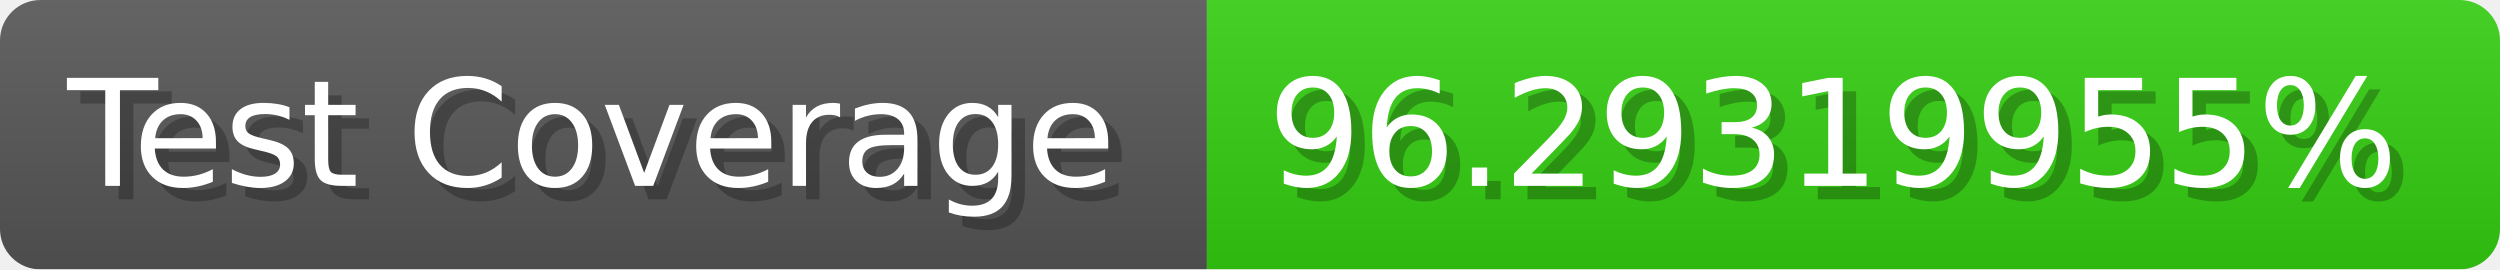
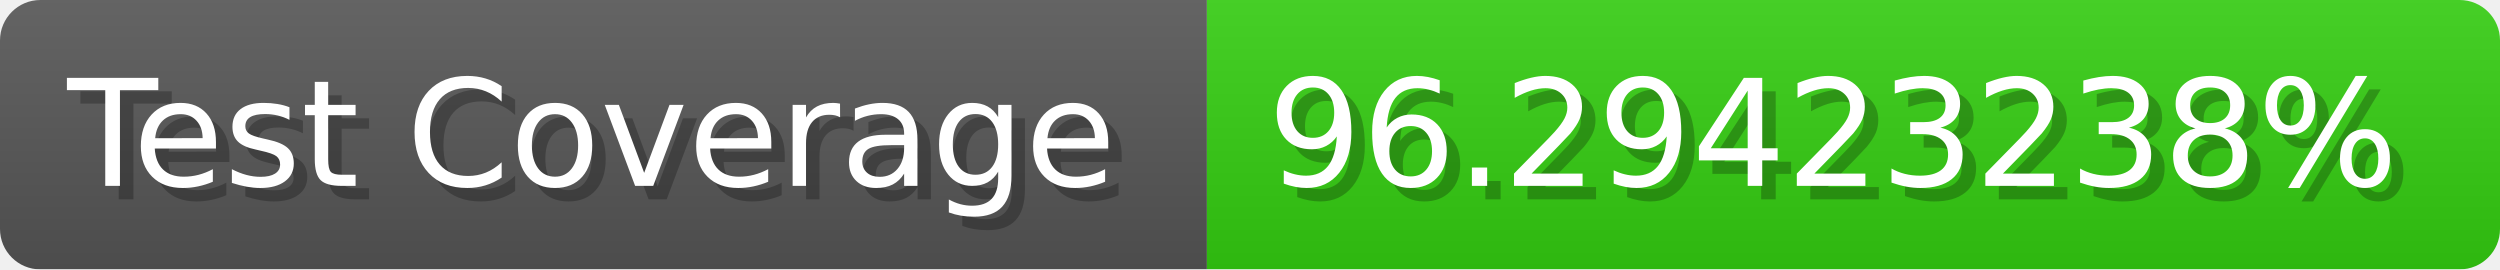
- <svg xmlns="http://www.w3.org/2000/svg" width="185.6" height="20" viewBox="0 0 1856 200" role="img" aria-label="Test Coverage: 96.29319955%">
+ <svg xmlns="http://www.w3.org/2000/svg" width="185.6" height="20" viewBox="0 0 1856 200" role="img" aria-label="Test Coverage: 96.29423238%">
  <linearGradient id="a" x2="0" y2="100%">
    <stop offset="0" stop-opacity=".1" stop-color="#EEE" />
    <stop offset="1" stop-opacity=".1" />
  </linearGradient>
  <mask id="m">
    <rect width="1856" height="200" rx="30" fill="#FFF" />
  </mask>
  <g mask="url(#m)">
    <rect width="896" height="200" fill="#555" />
    <rect width="960" height="200" fill="#3C1" x="896" />
    <rect width="1856" height="200" fill="url(#a)" />
  </g>
  <g aria-hidden="true" fill="#fff" text-anchor="start" font-family="Verdana,DejaVu Sans,sans-serif" font-size="110">
    <text x="60" y="148" textLength="796" fill="#000" opacity="0.25">Test Coverage</text>
    <text x="50" y="138" textLength="796">Test Coverage</text>
-     <text x="951" y="148" textLength="860" fill="#000" opacity="0.25">96.29319955%</text>
-     <text x="941" y="138" textLength="860">96.29319955%</text>
+     <text x="951" y="148" textLength="860" fill="#000" opacity="0.25">96.29423238%</text>
+     <text x="941" y="138" textLength="860">96.29423238%</text>
  </g>
</svg>
